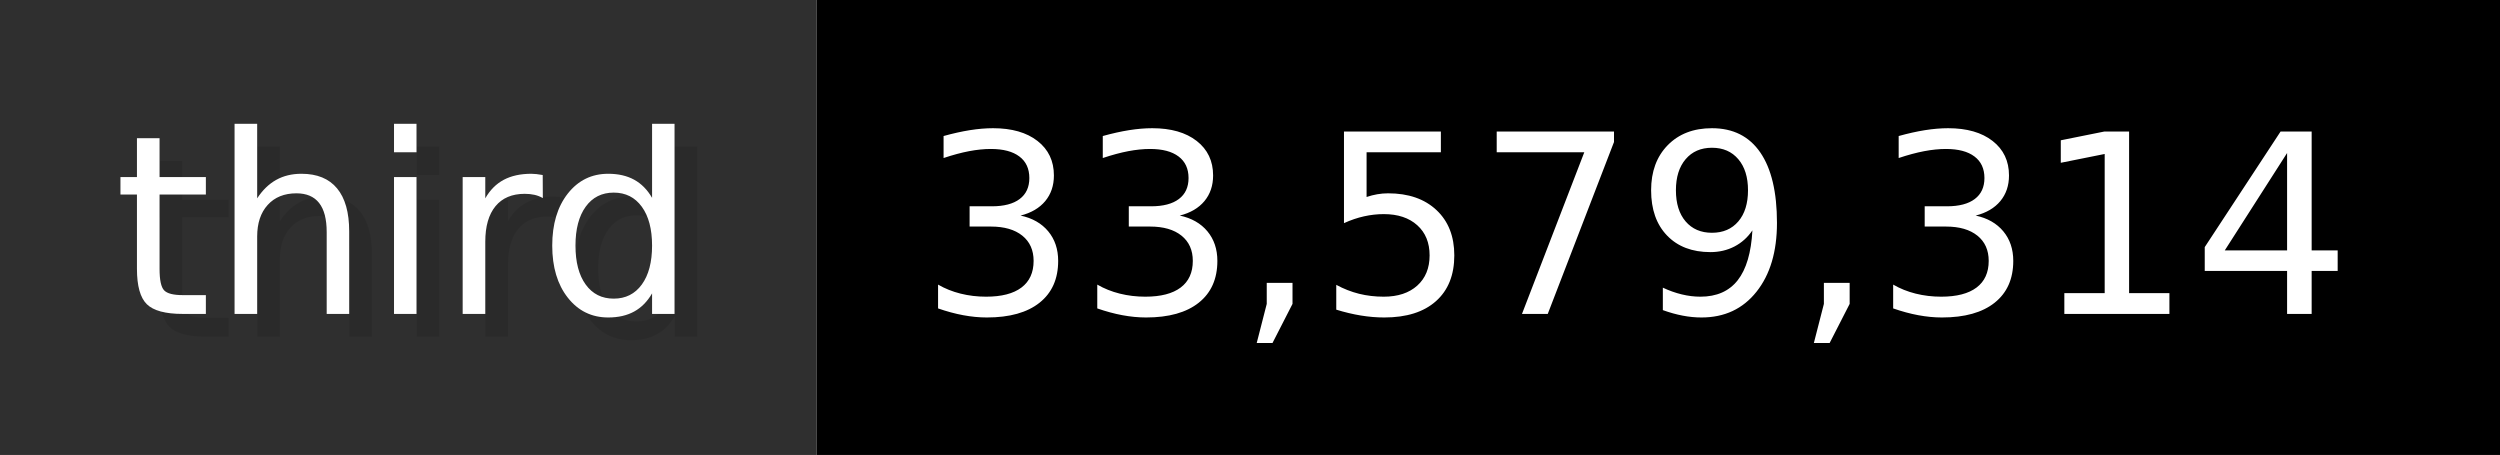
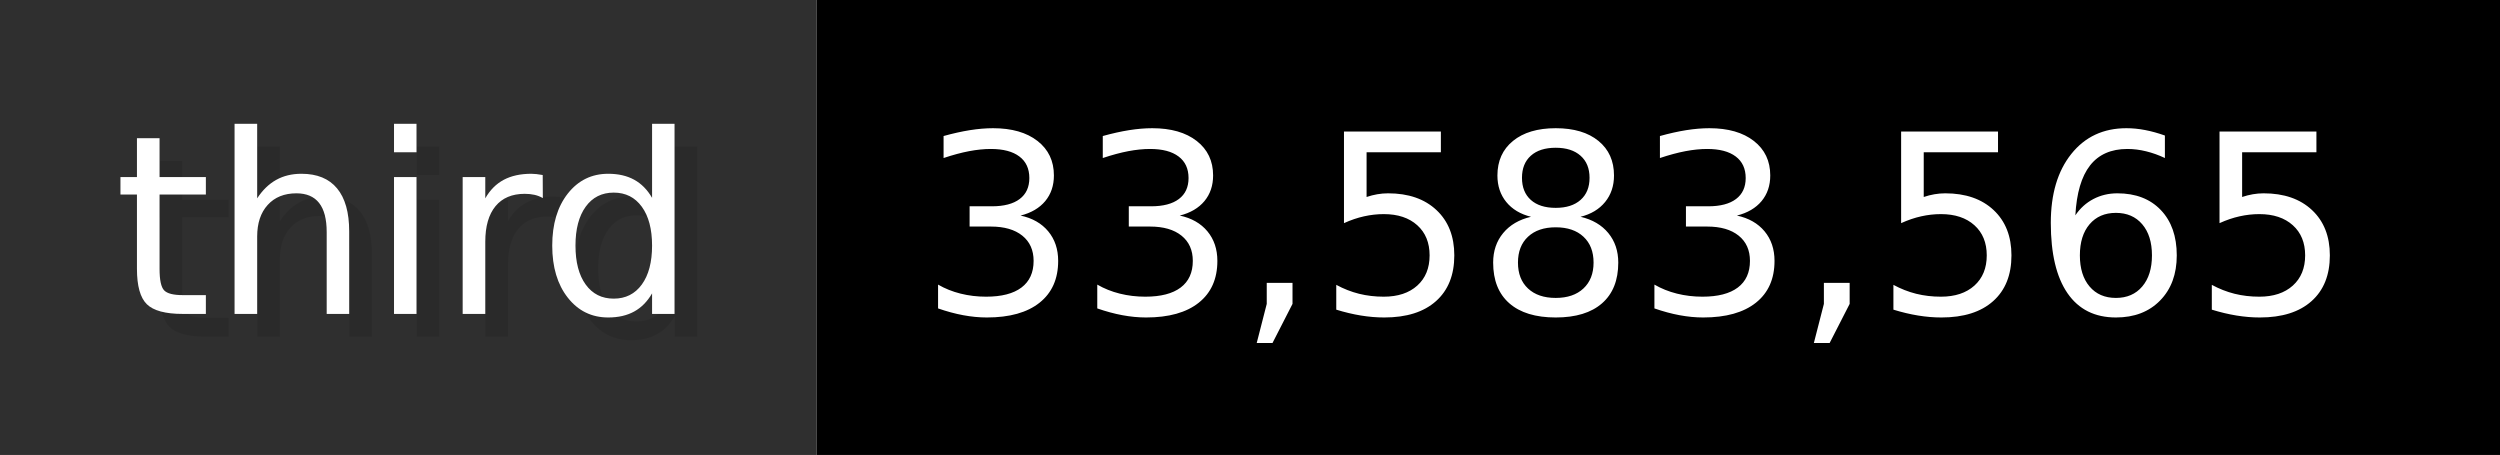
- <svg xmlns="http://www.w3.org/2000/svg" width="109.9" height="20" viewBox="0 0 1099 200" role="img" aria-label="third: 33,579,314">
+ <svg xmlns="http://www.w3.org/2000/svg" width="109.9" height="20" viewBox="0 0 1099 200" role="img" aria-label="third: 33,583,565">
  <g>
    <rect fill="#2F2F2F" width="359" height="200" />
    <rect fill="#" x="359" width="740" height="200" />
  </g>
  <g aria-hidden="true" fill="#fff" text-anchor="start" font-family="Verdana,DejaVu Sans,sans-serif" font-size="110">
    <text x="60" y="148" textLength="259" fill="#000" opacity="0.1">third</text>
    <text x="50" y="138" textLength="259">third</text>
-     <text x="414" y="148" textLength="640" fill="#000" opacity="0.1">33,579,314</text>
-     <text x="404" y="138" textLength="640">33,579,314</text>
+     <text x="414" y="148" textLength="640" fill="#000" opacity="0.1">33,583,565</text>
+     <text x="404" y="138" textLength="640">33,583,565</text>
  </g>
</svg>
